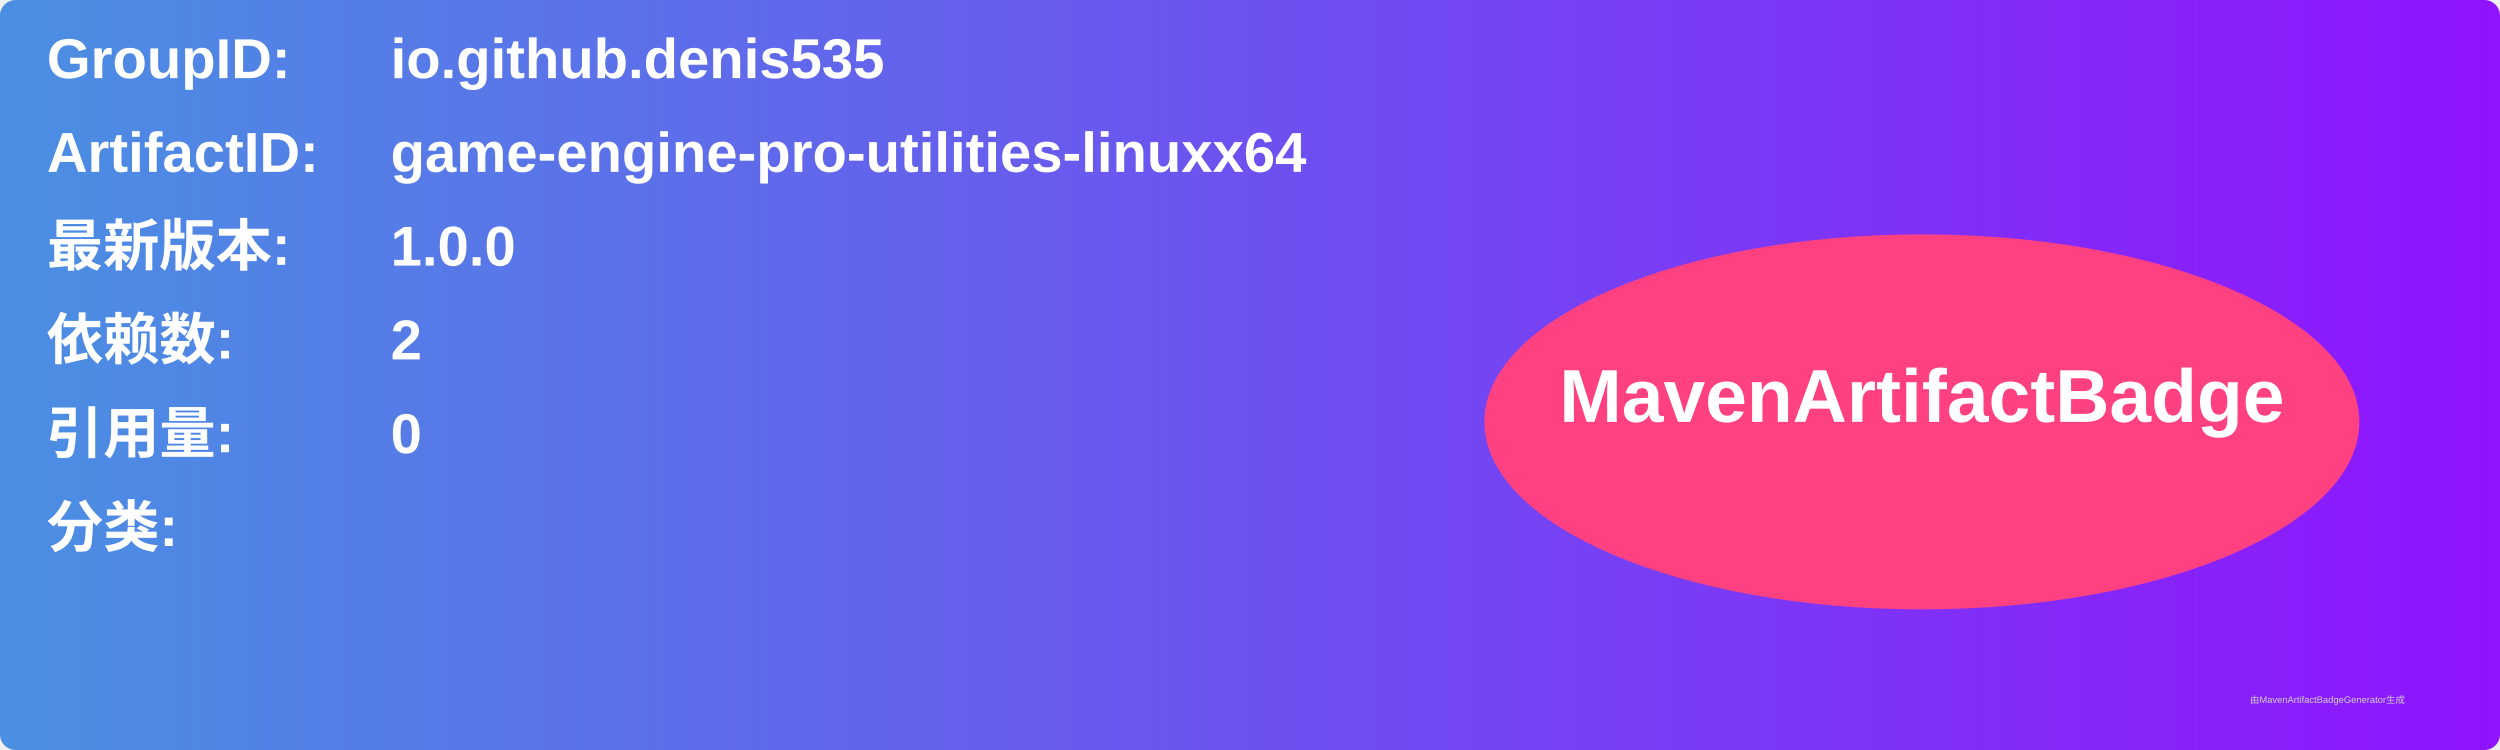
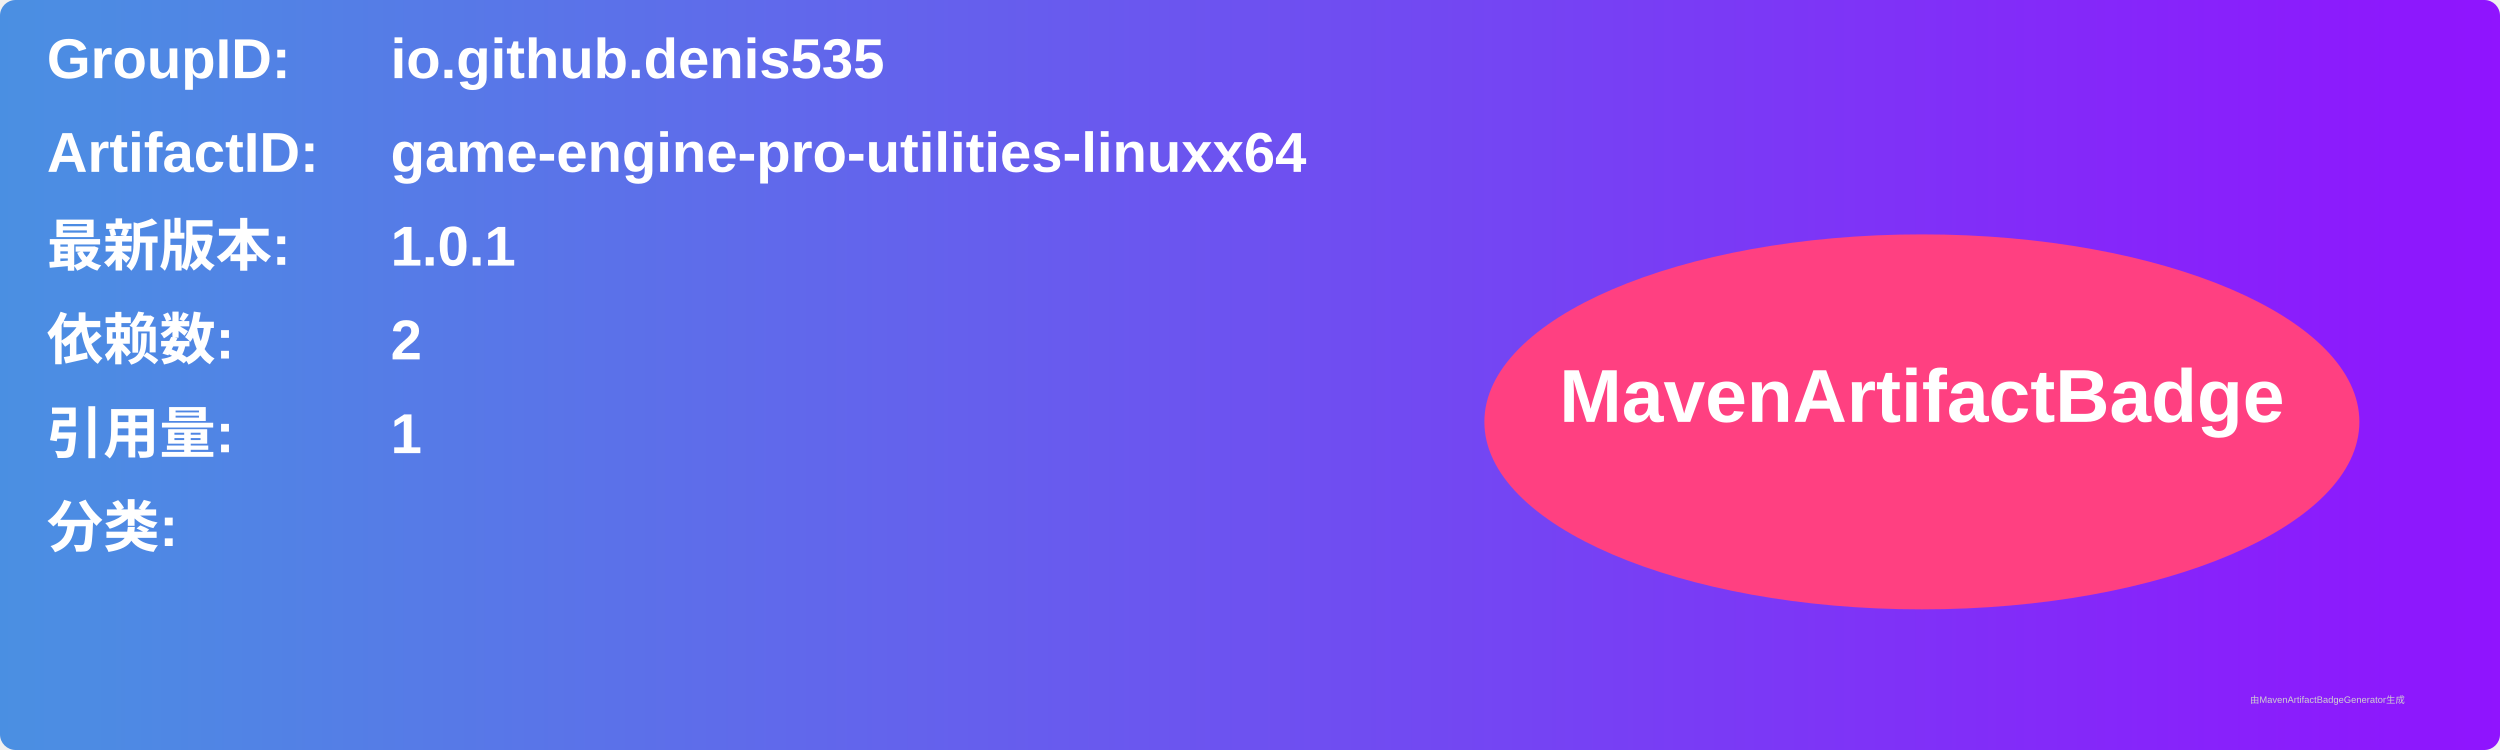
<svg xmlns="http://www.w3.org/2000/svg" width="800" height="240" viewBox="0 0 800 240">
  <linearGradient id="grad" x1="0%" y1="0%" x2="100%" y2="0%">
    <stop offset="0%" stop-color="#4a90e2" />
    <stop offset="100%" stop-color="#9013fe" />
  </linearGradient>
  <rect width="100%" height="100%" rx="5" ry="5" fill="url(#grad)" />
  <g transform="translate(15, 15)">
    <text x="0" y="10" font-family="Arial" font-size="18" fill="white" font-weight="bold" width="260">GroupID:</text>
    <text x="110" y="10" font-family="Arial" font-size="18" fill="white" font-weight="bold" width="460">io.github.denis535</text>
    <text x="0" y="40" font-family="Arial" font-size="18" fill="white" font-weight="bold" width="260">ArtifactID:</text>
    <text x="110" y="40" font-family="Arial" font-size="18" fill="white" font-weight="bold" width="460">game-engine-pro-utilities-linuxx64</text>
    <text x="0" y="70" font-family="Arial" font-size="18" fill="white" font-weight="bold">最新版本:</text>
    <text x="110" y="70" font-family="Arial" font-size="18" fill="white" font-weight="bold">
-       <tspan font-weight="bold">1.0.0</tspan>
+       <tspan font-weight="bold">1.0.1</tspan>
    </text>
    <text x="0" y="100" font-family="Arial" font-size="18" fill="white" font-weight="bold">依赖数: </text>
    <text x="110" y="100" font-family="Arial" font-size="18" fill="white">
      <tspan font-weight="bold">2</tspan>
    </text>
    <text x="0" y="130" font-family="Arial" font-size="18" fill="white" font-weight="bold">引用量: </text>
    <text x="110" y="130" font-family="Arial" font-size="18" fill="white">
-       <tspan font-weight="bold">0</tspan>
+       <tspan font-weight="bold">1</tspan>
    </text>
    <text x="0" y="160" font-family="Arial" font-size="18" fill="white" font-weight="bold">分类:</text>
    <text x="10" y="190" font-family="Arial" font-size="10" fill="white">
      <tspan font-weight="bold" />
    </text>
    <ellipse cx="600" cy="120" rx="140" ry="60" fill="#ff4081" />
    <text x="600" y="120" text-anchor="middle" font-family="Arial" font-size="24" fill="white" font-weight="bold">MavenArtifactBadge</text>
  </g>
  <text x="720" y="225" font-family="Arial" font-size="3" fill="#d0d0d0">由MavenArtifactBadgeGenerator生成</text>
</svg>
